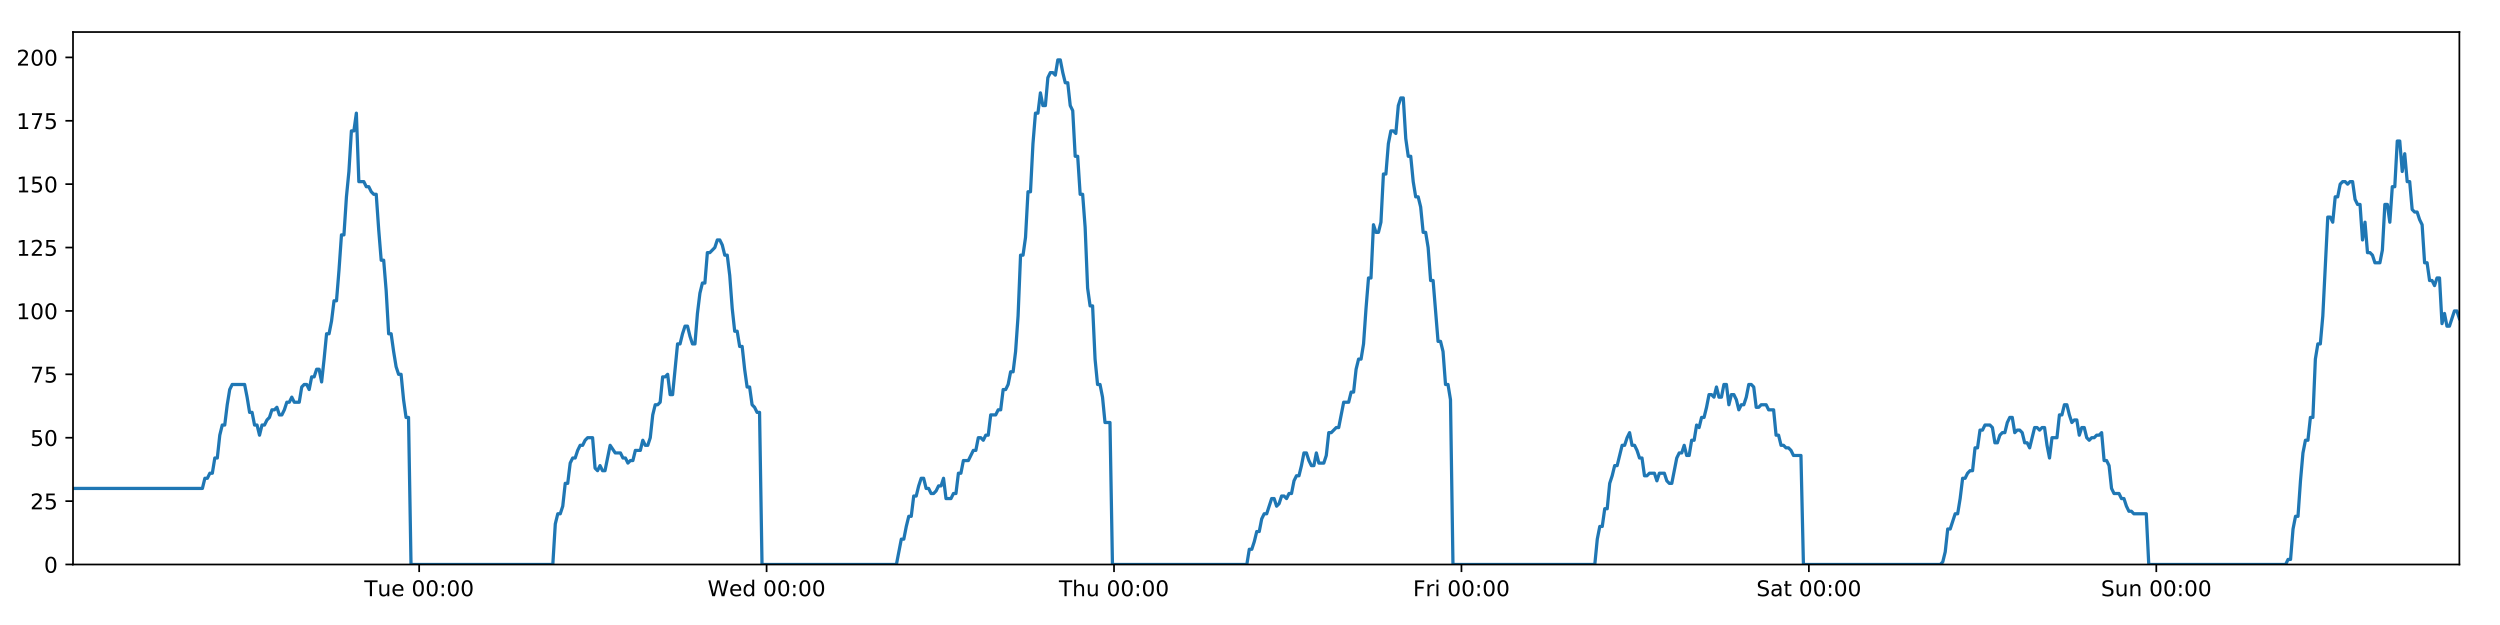
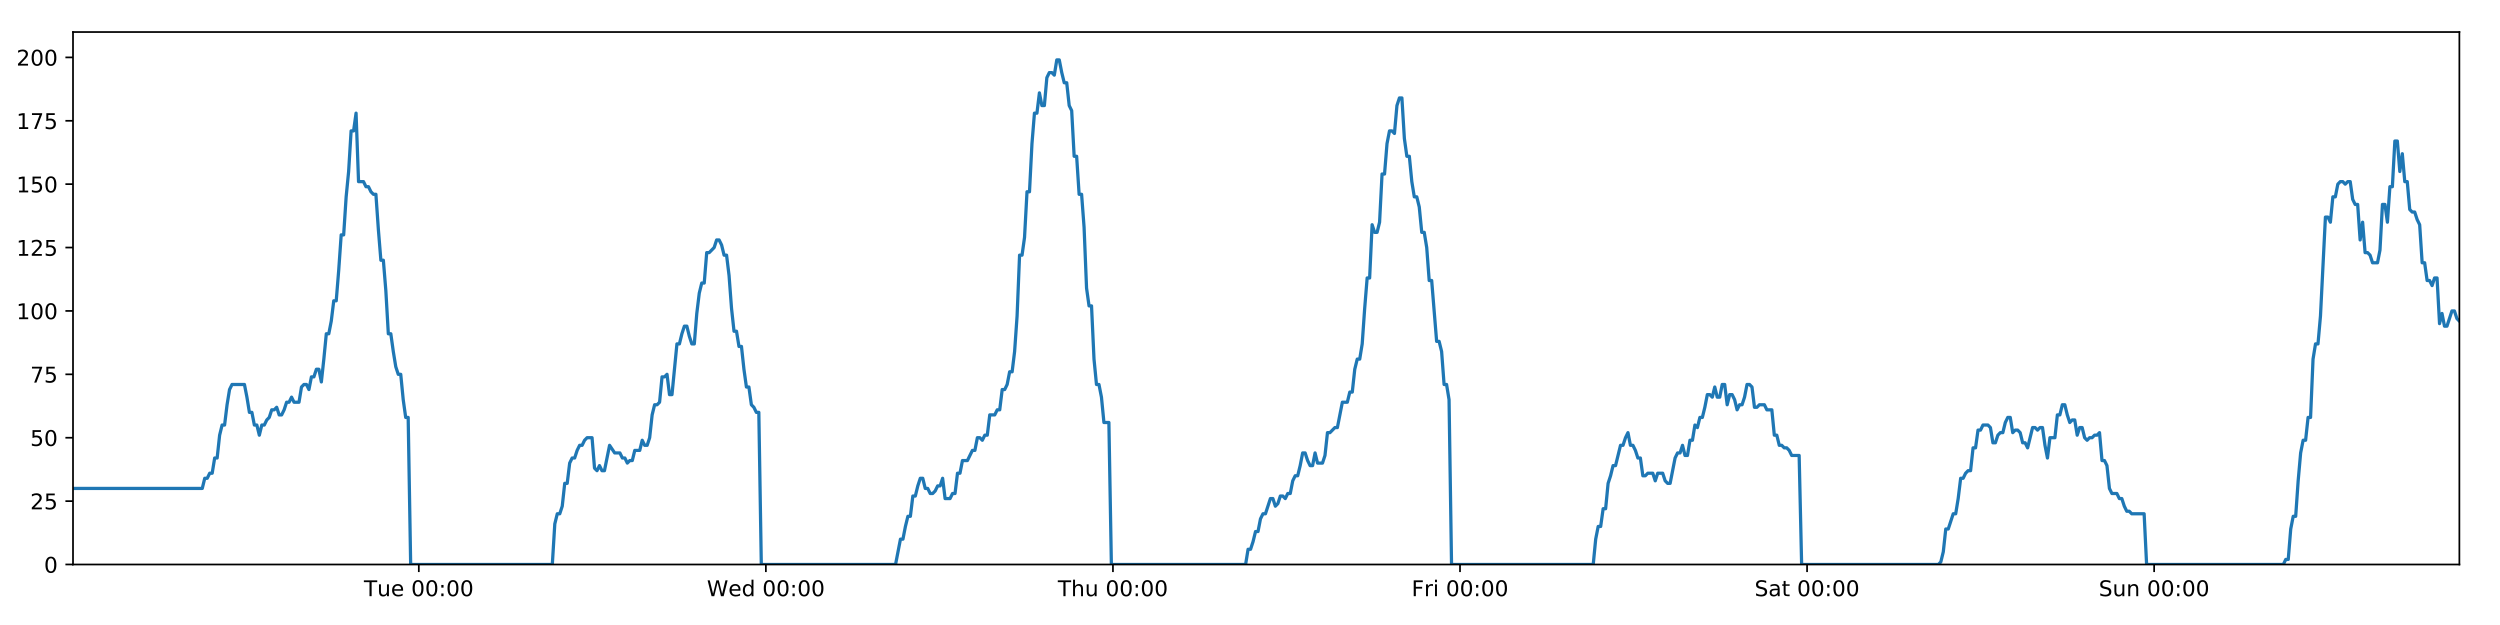
<svg xmlns="http://www.w3.org/2000/svg" xmlns:xlink="http://www.w3.org/1999/xlink" height="288pt" version="1.1" viewBox="0 0 1152 288" width="1152pt">
  <defs>
    <style type="text/css">
*{stroke-linecap:butt;stroke-linejoin:round;}
  </style>
  </defs>
  <g id="figure_1">
    <g id="patch_1">
      <path d="M 0 288  L 1152 288  L 1152 0  L 0 0  z " style="fill:#ffffff;" />
    </g>
    <g id="axes_1">
      <g id="patch_2">
        <path d="M 33.64 260.12  L 1133.28 260.12  L 1133.28 14.76  L 33.64 14.76  z " style="fill:#ffffff;" />
      </g>
      <g id="matplotlib.axis_1">
        <g id="xtick_1">
          <g id="line2d_1">
            <defs>
-               <path d="M 0 0  L 0 3.5  " id="m389bfdede0" style="stroke:#000000;stroke-width:0.8;" />
-             </defs>
-             <g>
-               <use style="stroke:#000000;stroke-width:0.8;" x="193.153" xlink:href="#m389bfdede0" y="260.12" />
+               <path d="M 0 0  L 0 3.5  " id="md4c2a1ff74" style="stroke:#000000;stroke-width:0.8;" />
+             </defs>
+             <g>
+               <use style="stroke:#000000;stroke-width:0.8;" x="192.988" xlink:href="#md4c2a1ff74" y="260.12" />
            </g>
          </g>
          <g id="text_1">
            <defs>
              <path d="M -0.297 72.906  L 61.375 72.906  L 61.375 64.594  L 35.5 64.594  L 35.5 0  L 25.594 0  L 25.594 64.594  L -0.297 64.594  z " id="DejaVuSans-84" />
              <path d="M 8.5 21.578  L 8.5 54.688  L 17.484 54.688  L 17.484 21.922  Q 17.484 14.156 20.5 10.266  Q 23.531 6.391 29.594 6.391  Q 36.859 6.391 41.078 11.031  Q 45.312 15.672 45.312 23.688  L 45.312 54.688  L 54.297 54.688  L 54.297 0  L 45.312 0  L 45.312 8.406  Q 42.047 3.422 37.719 1  Q 33.406 -1.422 27.688 -1.422  Q 18.266 -1.422 13.375 4.438  Q 8.5 10.297 8.5 21.578  z M 31.109 56  z " id="DejaVuSans-117" />
              <path d="M 56.203 29.594  L 56.203 25.203  L 14.891 25.203  Q 15.484 15.922 20.484 11.062  Q 25.484 6.203 34.422 6.203  Q 39.594 6.203 44.453 7.469  Q 49.312 8.734 54.109 11.281  L 54.109 2.781  Q 49.266 0.734 44.188 -0.344  Q 39.109 -1.422 33.891 -1.422  Q 20.797 -1.422 13.156 6.188  Q 5.516 13.812 5.516 26.812  Q 5.516 40.234 12.766 48.109  Q 20.016 56 32.328 56  Q 43.359 56 49.781 48.891  Q 56.203 41.797 56.203 29.594  z M 47.219 32.234  Q 47.125 39.594 43.094 43.984  Q 39.062 48.391 32.422 48.391  Q 24.906 48.391 20.391 44.141  Q 15.875 39.891 15.188 32.172  z " id="DejaVuSans-101" />
              <path id="DejaVuSans-32" />
              <path d="M 31.781 66.406  Q 24.172 66.406 20.328 58.906  Q 16.5 51.422 16.5 36.375  Q 16.5 21.391 20.328 13.891  Q 24.172 6.391 31.781 6.391  Q 39.453 6.391 43.281 13.891  Q 47.125 21.391 47.125 36.375  Q 47.125 51.422 43.281 58.906  Q 39.453 66.406 31.781 66.406  z M 31.781 74.219  Q 44.047 74.219 50.516 64.516  Q 56.984 54.828 56.984 36.375  Q 56.984 17.969 50.516 8.266  Q 44.047 -1.422 31.781 -1.422  Q 19.531 -1.422 13.062 8.266  Q 6.594 17.969 6.594 36.375  Q 6.594 54.828 13.062 64.516  Q 19.531 74.219 31.781 74.219  z " id="DejaVuSans-48" />
              <path d="M 11.719 12.406  L 22.016 12.406  L 22.016 0  L 11.719 0  z M 11.719 51.703  L 22.016 51.703  L 22.016 39.312  L 11.719 39.312  z " id="DejaVuSans-58" />
            </defs>
-             <g transform="translate(167.8675 274.7184)scale(0.1 -0.1)">
+             <g transform="translate(167.7017 274.7184)scale(0.1 -0.1)">
              <use xlink:href="#DejaVuSans-84" />
              <use x="60.85" xlink:href="#DejaVuSans-117" />
              <use x="124.229" xlink:href="#DejaVuSans-101" />
              <use x="185.752" xlink:href="#DejaVuSans-32" />
              <use x="217.539" xlink:href="#DejaVuSans-48" />
              <use x="281.162" xlink:href="#DejaVuSans-48" />
              <use x="344.785" xlink:href="#DejaVuSans-58" />
              <use x="378.477" xlink:href="#DejaVuSans-48" />
              <use x="442.1" xlink:href="#DejaVuSans-48" />
            </g>
          </g>
        </g>
        <g id="xtick_2">
          <g id="line2d_2">
            <g>
-               <use style="stroke:#000000;stroke-width:0.8;" x="353.247" xlink:href="#m389bfdede0" y="260.12" />
+               <use style="stroke:#000000;stroke-width:0.8;" x="352.915" xlink:href="#md4c2a1ff74" y="260.12" />
            </g>
          </g>
          <g id="text_2">
            <defs>
              <path d="M 3.328 72.906  L 13.281 72.906  L 28.609 11.281  L 43.891 72.906  L 54.984 72.906  L 70.312 11.281  L 85.594 72.906  L 95.609 72.906  L 77.297 0  L 64.891 0  L 49.516 63.281  L 33.984 0  L 21.578 0  z " id="DejaVuSans-87" />
              <path d="M 45.406 46.391  L 45.406 75.984  L 54.391 75.984  L 54.391 0  L 45.406 0  L 45.406 8.203  Q 42.578 3.328 38.25 0.953  Q 33.938 -1.422 27.875 -1.422  Q 17.969 -1.422 11.734 6.484  Q 5.516 14.406 5.516 27.297  Q 5.516 40.188 11.734 48.094  Q 17.969 56 27.875 56  Q 33.938 56 38.25 53.625  Q 42.578 51.266 45.406 46.391  z M 14.797 27.297  Q 14.797 17.391 18.875 11.75  Q 22.953 6.109 30.078 6.109  Q 37.203 6.109 41.297 11.75  Q 45.406 17.391 45.406 27.297  Q 45.406 37.203 41.297 42.844  Q 37.203 48.484 30.078 48.484  Q 22.953 48.484 18.875 42.844  Q 14.797 37.203 14.797 27.297  z " id="DejaVuSans-100" />
            </defs>
-             <g transform="translate(326.0584 274.7184)scale(0.1 -0.1)">
+             <g transform="translate(325.7262 274.7184)scale(0.1 -0.1)">
              <use xlink:href="#DejaVuSans-87" />
              <use x="98.799" xlink:href="#DejaVuSans-101" />
              <use x="160.322" xlink:href="#DejaVuSans-100" />
              <use x="223.799" xlink:href="#DejaVuSans-32" />
              <use x="255.586" xlink:href="#DejaVuSans-48" />
              <use x="319.209" xlink:href="#DejaVuSans-48" />
              <use x="382.832" xlink:href="#DejaVuSans-58" />
              <use x="416.523" xlink:href="#DejaVuSans-48" />
              <use x="480.146" xlink:href="#DejaVuSans-48" />
            </g>
          </g>
        </g>
        <g id="xtick_3">
          <g id="line2d_3">
            <g>
-               <use style="stroke:#000000;stroke-width:0.8;" x="513.341" xlink:href="#m389bfdede0" y="260.12" />
+               <use style="stroke:#000000;stroke-width:0.8;" x="512.843" xlink:href="#md4c2a1ff74" y="260.12" />
            </g>
          </g>
          <g id="text_3">
            <defs>
              <path d="M 54.891 33.016  L 54.891 0  L 45.906 0  L 45.906 32.719  Q 45.906 40.484 42.875 44.328  Q 39.844 48.188 33.797 48.188  Q 26.516 48.188 22.312 43.547  Q 18.109 38.922 18.109 30.906  L 18.109 0  L 9.078 0  L 9.078 75.984  L 18.109 75.984  L 18.109 46.188  Q 21.344 51.125 25.703 53.562  Q 30.078 56 35.797 56  Q 45.219 56 50.047 50.172  Q 54.891 44.344 54.891 33.016  z " id="DejaVuSans-104" />
            </defs>
-             <g transform="translate(487.9516 274.7184)scale(0.1 -0.1)">
+             <g transform="translate(487.4531 274.7184)scale(0.1 -0.1)">
              <use xlink:href="#DejaVuSans-84" />
              <use x="61.084" xlink:href="#DejaVuSans-104" />
              <use x="124.463" xlink:href="#DejaVuSans-117" />
              <use x="187.842" xlink:href="#DejaVuSans-32" />
              <use x="219.629" xlink:href="#DejaVuSans-48" />
              <use x="283.252" xlink:href="#DejaVuSans-48" />
              <use x="346.875" xlink:href="#DejaVuSans-58" />
              <use x="380.566" xlink:href="#DejaVuSans-48" />
              <use x="444.189" xlink:href="#DejaVuSans-48" />
            </g>
          </g>
        </g>
        <g id="xtick_4">
          <g id="line2d_4">
            <g>
-               <use style="stroke:#000000;stroke-width:0.8;" x="673.435" xlink:href="#m389bfdede0" y="260.12" />
+               <use style="stroke:#000000;stroke-width:0.8;" x="672.771" xlink:href="#md4c2a1ff74" y="260.12" />
            </g>
          </g>
          <g id="text_4">
            <defs>
              <path d="M 9.812 72.906  L 51.703 72.906  L 51.703 64.594  L 19.672 64.594  L 19.672 43.109  L 48.578 43.109  L 48.578 34.812  L 19.672 34.812  L 19.672 0  L 9.812 0  z " id="DejaVuSans-70" />
              <path d="M 41.109 46.297  Q 39.594 47.172 37.812 47.578  Q 36.031 48 33.891 48  Q 26.266 48 22.188 43.047  Q 18.109 38.094 18.109 28.812  L 18.109 0  L 9.078 0  L 9.078 54.688  L 18.109 54.688  L 18.109 46.188  Q 20.953 51.172 25.484 53.578  Q 30.031 56 36.531 56  Q 37.453 56 38.578 55.875  Q 39.703 55.766 41.062 55.516  z " id="DejaVuSans-114" />
              <path d="M 9.422 54.688  L 18.406 54.688  L 18.406 0  L 9.422 0  z M 9.422 75.984  L 18.406 75.984  L 18.406 64.594  L 9.422 64.594  z " id="DejaVuSans-105" />
            </defs>
-             <g transform="translate(651.1221 274.7184)scale(0.1 -0.1)">
+             <g transform="translate(650.4572 274.7184)scale(0.1 -0.1)">
              <use xlink:href="#DejaVuSans-70" />
              <use x="57.41" xlink:href="#DejaVuSans-114" />
              <use x="98.523" xlink:href="#DejaVuSans-105" />
              <use x="126.307" xlink:href="#DejaVuSans-32" />
              <use x="158.094" xlink:href="#DejaVuSans-48" />
              <use x="221.717" xlink:href="#DejaVuSans-48" />
              <use x="285.34" xlink:href="#DejaVuSans-58" />
              <use x="319.031" xlink:href="#DejaVuSans-48" />
              <use x="382.654" xlink:href="#DejaVuSans-48" />
            </g>
          </g>
        </g>
        <g id="xtick_5">
          <g id="line2d_5">
            <g>
-               <use style="stroke:#000000;stroke-width:0.8;" x="833.529" xlink:href="#m389bfdede0" y="260.12" />
+               <use style="stroke:#000000;stroke-width:0.8;" x="832.698" xlink:href="#md4c2a1ff74" y="260.12" />
            </g>
          </g>
          <g id="text_5">
            <defs>
              <path d="M 53.516 70.516  L 53.516 60.891  Q 47.906 63.578 42.922 64.891  Q 37.938 66.219 33.297 66.219  Q 25.25 66.219 20.875 63.094  Q 16.5 59.969 16.5 54.203  Q 16.5 49.359 19.406 46.891  Q 22.312 44.438 30.422 42.922  L 36.375 41.703  Q 47.406 39.594 52.656 34.297  Q 57.906 29 57.906 20.125  Q 57.906 9.516 50.797 4.047  Q 43.703 -1.422 29.984 -1.422  Q 24.812 -1.422 18.969 -0.25  Q 13.141 0.922 6.891 3.219  L 6.891 13.375  Q 12.891 10.016 18.656 8.297  Q 24.422 6.594 29.984 6.594  Q 38.422 6.594 43.016 9.906  Q 47.609 13.234 47.609 19.391  Q 47.609 24.75 44.312 27.781  Q 41.016 30.812 33.5 32.328  L 27.484 33.5  Q 16.453 35.688 11.516 40.375  Q 6.594 45.062 6.594 53.422  Q 6.594 63.094 13.406 68.656  Q 20.219 74.219 32.172 74.219  Q 37.312 74.219 42.625 73.281  Q 47.953 72.359 53.516 70.516  z " id="DejaVuSans-83" />
              <path d="M 34.281 27.484  Q 23.391 27.484 19.188 25  Q 14.984 22.516 14.984 16.5  Q 14.984 11.719 18.141 8.906  Q 21.297 6.109 26.703 6.109  Q 34.188 6.109 38.703 11.406  Q 43.219 16.703 43.219 25.484  L 43.219 27.484  z M 52.203 31.203  L 52.203 0  L 43.219 0  L 43.219 8.297  Q 40.141 3.328 35.547 0.953  Q 30.953 -1.422 24.312 -1.422  Q 15.922 -1.422 10.953 3.297  Q 6 8.016 6 15.922  Q 6 25.141 12.172 29.828  Q 18.359 34.516 30.609 34.516  L 43.219 34.516  L 43.219 35.406  Q 43.219 41.609 39.141 45  Q 35.062 48.391 27.688 48.391  Q 23 48.391 18.547 47.266  Q 14.109 46.141 10.016 43.891  L 10.016 52.203  Q 14.938 54.109 19.578 55.047  Q 24.219 56 28.609 56  Q 40.484 56 46.344 49.844  Q 52.203 43.703 52.203 31.203  z " id="DejaVuSans-97" />
              <path d="M 18.312 70.219  L 18.312 54.688  L 36.812 54.688  L 36.812 47.703  L 18.312 47.703  L 18.312 18.016  Q 18.312 11.328 20.141 9.422  Q 21.969 7.516 27.594 7.516  L 36.812 7.516  L 36.812 0  L 27.594 0  Q 17.188 0 13.234 3.875  Q 9.281 7.766 9.281 18.016  L 9.281 47.703  L 2.688 47.703  L 2.688 54.688  L 9.281 54.688  L 9.281 70.219  z " id="DejaVuSans-116" />
            </defs>
-             <g transform="translate(809.3326 274.7184)scale(0.1 -0.1)">
+             <g transform="translate(808.5013 274.7184)scale(0.1 -0.1)">
              <use xlink:href="#DejaVuSans-83" />
              <use x="63.477" xlink:href="#DejaVuSans-97" />
              <use x="124.756" xlink:href="#DejaVuSans-116" />
              <use x="163.965" xlink:href="#DejaVuSans-32" />
              <use x="195.752" xlink:href="#DejaVuSans-48" />
              <use x="259.375" xlink:href="#DejaVuSans-48" />
              <use x="322.998" xlink:href="#DejaVuSans-58" />
              <use x="356.689" xlink:href="#DejaVuSans-48" />
              <use x="420.312" xlink:href="#DejaVuSans-48" />
            </g>
          </g>
        </g>
        <g id="xtick_6">
          <g id="line2d_6">
            <g>
-               <use style="stroke:#000000;stroke-width:0.8;" x="993.623" xlink:href="#m389bfdede0" y="260.12" />
+               <use style="stroke:#000000;stroke-width:0.8;" x="992.626" xlink:href="#md4c2a1ff74" y="260.12" />
            </g>
          </g>
          <g id="text_6">
            <defs>
              <path d="M 54.891 33.016  L 54.891 0  L 45.906 0  L 45.906 32.719  Q 45.906 40.484 42.875 44.328  Q 39.844 48.188 33.797 48.188  Q 26.516 48.188 22.312 43.547  Q 18.109 38.922 18.109 30.906  L 18.109 0  L 9.078 0  L 9.078 54.688  L 18.109 54.688  L 18.109 46.188  Q 21.344 51.125 25.703 53.562  Q 30.078 56 35.797 56  Q 45.219 56 50.047 50.172  Q 54.891 44.344 54.891 33.016  z " id="DejaVuSans-110" />
            </defs>
-             <g transform="translate(968.1133 274.7184)scale(0.1 -0.1)">
+             <g transform="translate(967.1156 274.7184)scale(0.1 -0.1)">
              <use xlink:href="#DejaVuSans-83" />
              <use x="63.477" xlink:href="#DejaVuSans-117" />
              <use x="126.855" xlink:href="#DejaVuSans-110" />
              <use x="190.234" xlink:href="#DejaVuSans-32" />
              <use x="222.021" xlink:href="#DejaVuSans-48" />
              <use x="285.645" xlink:href="#DejaVuSans-48" />
              <use x="349.268" xlink:href="#DejaVuSans-58" />
              <use x="382.959" xlink:href="#DejaVuSans-48" />
              <use x="446.582" xlink:href="#DejaVuSans-48" />
            </g>
          </g>
        </g>
      </g>
      <g id="matplotlib.axis_2">
        <g id="ytick_1">
          <g id="line2d_7">
            <defs>
-               <path d="M 0 0  L -3.5 0  " id="m2352fee00f" style="stroke:#000000;stroke-width:0.8;" />
-             </defs>
-             <g>
-               <use style="stroke:#000000;stroke-width:0.8;" x="33.64" xlink:href="#m2352fee00f" y="260.12" />
+               <path d="M 0 0  L -3.5 0  " id="m970926bb4a" style="stroke:#000000;stroke-width:0.8;" />
+             </defs>
+             <g>
+               <use style="stroke:#000000;stroke-width:0.8;" x="33.64" xlink:href="#m970926bb4a" y="260.12" />
            </g>
          </g>
          <g id="text_7">
            <g transform="translate(20.2775 263.9192)scale(0.1 -0.1)">
              <use xlink:href="#DejaVuSans-48" />
            </g>
          </g>
        </g>
        <g id="ytick_2">
          <g id="line2d_8">
            <g>
-               <use style="stroke:#000000;stroke-width:0.8;" x="33.64" xlink:href="#m2352fee00f" y="230.91" />
+               <use style="stroke:#000000;stroke-width:0.8;" x="33.64" xlink:href="#m970926bb4a" y="230.91" />
            </g>
          </g>
          <g id="text_8">
            <defs>
              <path d="M 19.188 8.297  L 53.609 8.297  L 53.609 0  L 7.328 0  L 7.328 8.297  Q 12.938 14.109 22.625 23.891  Q 32.328 33.688 34.812 36.531  Q 39.547 41.844 41.422 45.531  Q 43.312 49.219 43.312 52.781  Q 43.312 58.594 39.234 62.25  Q 35.156 65.922 28.609 65.922  Q 23.969 65.922 18.812 64.312  Q 13.672 62.703 7.812 59.422  L 7.812 69.391  Q 13.766 71.781 18.938 73  Q 24.125 74.219 28.422 74.219  Q 39.75 74.219 46.484 68.547  Q 53.219 62.891 53.219 53.422  Q 53.219 48.922 51.531 44.891  Q 49.859 40.875 45.406 35.406  Q 44.188 33.984 37.641 27.219  Q 31.109 20.453 19.188 8.297  z " id="DejaVuSans-50" />
              <path d="M 10.797 72.906  L 49.516 72.906  L 49.516 64.594  L 19.828 64.594  L 19.828 46.734  Q 21.969 47.469 24.109 47.828  Q 26.266 48.188 28.422 48.188  Q 40.625 48.188 47.75 41.5  Q 54.891 34.812 54.891 23.391  Q 54.891 11.625 47.562 5.094  Q 40.234 -1.422 26.906 -1.422  Q 22.312 -1.422 17.547 -0.641  Q 12.797 0.141 7.719 1.703  L 7.719 11.625  Q 12.109 9.234 16.797 8.062  Q 21.484 6.891 26.703 6.891  Q 35.156 6.891 40.078 11.328  Q 45.016 15.766 45.016 23.391  Q 45.016 31 40.078 35.438  Q 35.156 39.891 26.703 39.891  Q 22.75 39.891 18.812 39.016  Q 14.891 38.141 10.797 36.281  z " id="DejaVuSans-53" />
            </defs>
            <g transform="translate(13.915 234.7097)scale(0.1 -0.1)">
              <use xlink:href="#DejaVuSans-50" />
              <use x="63.623" xlink:href="#DejaVuSans-53" />
            </g>
          </g>
        </g>
        <g id="ytick_3">
          <g id="line2d_9">
            <g>
-               <use style="stroke:#000000;stroke-width:0.8;" x="33.64" xlink:href="#m2352fee00f" y="201.701" />
+               <use style="stroke:#000000;stroke-width:0.8;" x="33.64" xlink:href="#m970926bb4a" y="201.701" />
            </g>
          </g>
          <g id="text_9">
            <g transform="translate(13.915 205.5002)scale(0.1 -0.1)">
              <use xlink:href="#DejaVuSans-53" />
              <use x="63.623" xlink:href="#DejaVuSans-48" />
            </g>
          </g>
        </g>
        <g id="ytick_4">
          <g id="line2d_10">
            <g>
-               <use style="stroke:#000000;stroke-width:0.8;" x="33.64" xlink:href="#m2352fee00f" y="172.491" />
+               <use style="stroke:#000000;stroke-width:0.8;" x="33.64" xlink:href="#m970926bb4a" y="172.491" />
            </g>
          </g>
          <g id="text_10">
            <defs>
              <path d="M 8.203 72.906  L 55.078 72.906  L 55.078 68.703  L 28.609 0  L 18.312 0  L 43.219 64.594  L 8.203 64.594  z " id="DejaVuSans-55" />
            </defs>
            <g transform="translate(13.915 176.2906)scale(0.1 -0.1)">
              <use xlink:href="#DejaVuSans-55" />
              <use x="63.623" xlink:href="#DejaVuSans-53" />
            </g>
          </g>
        </g>
        <g id="ytick_5">
          <g id="line2d_11">
            <g>
-               <use style="stroke:#000000;stroke-width:0.8;" x="33.64" xlink:href="#m2352fee00f" y="143.282" />
+               <use style="stroke:#000000;stroke-width:0.8;" x="33.64" xlink:href="#m970926bb4a" y="143.282" />
            </g>
          </g>
          <g id="text_11">
            <defs>
              <path d="M 12.406 8.297  L 28.516 8.297  L 28.516 63.922  L 10.984 60.406  L 10.984 69.391  L 28.422 72.906  L 38.281 72.906  L 38.281 8.297  L 54.391 8.297  L 54.391 0  L 12.406 0  z " id="DejaVuSans-49" />
            </defs>
            <g transform="translate(7.5525 147.0811)scale(0.1 -0.1)">
              <use xlink:href="#DejaVuSans-49" />
              <use x="63.623" xlink:href="#DejaVuSans-48" />
              <use x="127.246" xlink:href="#DejaVuSans-48" />
            </g>
          </g>
        </g>
        <g id="ytick_6">
          <g id="line2d_12">
            <g>
-               <use style="stroke:#000000;stroke-width:0.8;" x="33.64" xlink:href="#m2352fee00f" y="114.072" />
+               <use style="stroke:#000000;stroke-width:0.8;" x="33.64" xlink:href="#m970926bb4a" y="114.072" />
            </g>
          </g>
          <g id="text_12">
            <g transform="translate(7.5525 117.8716)scale(0.1 -0.1)">
              <use xlink:href="#DejaVuSans-49" />
              <use x="63.623" xlink:href="#DejaVuSans-50" />
              <use x="127.246" xlink:href="#DejaVuSans-53" />
            </g>
          </g>
        </g>
        <g id="ytick_7">
          <g id="line2d_13">
            <g>
-               <use style="stroke:#000000;stroke-width:0.8;" x="33.64" xlink:href="#m2352fee00f" y="84.863" />
+               <use style="stroke:#000000;stroke-width:0.8;" x="33.64" xlink:href="#m970926bb4a" y="84.863" />
            </g>
          </g>
          <g id="text_13">
            <g transform="translate(7.5525 88.66208)scale(0.1 -0.1)">
              <use xlink:href="#DejaVuSans-49" />
              <use x="63.623" xlink:href="#DejaVuSans-53" />
              <use x="127.246" xlink:href="#DejaVuSans-48" />
            </g>
          </g>
        </g>
        <g id="ytick_8">
          <g id="line2d_14">
            <g>
-               <use style="stroke:#000000;stroke-width:0.8;" x="33.64" xlink:href="#m2352fee00f" y="55.653" />
+               <use style="stroke:#000000;stroke-width:0.8;" x="33.64" xlink:href="#m970926bb4a" y="55.653" />
            </g>
          </g>
          <g id="text_14">
            <g transform="translate(7.5525 59.45255)scale(0.1 -0.1)">
              <use xlink:href="#DejaVuSans-49" />
              <use x="63.623" xlink:href="#DejaVuSans-55" />
              <use x="127.246" xlink:href="#DejaVuSans-53" />
            </g>
          </g>
        </g>
        <g id="ytick_9">
          <g id="line2d_15">
            <g>
-               <use style="stroke:#000000;stroke-width:0.8;" x="33.64" xlink:href="#m2352fee00f" y="26.444" />
+               <use style="stroke:#000000;stroke-width:0.8;" x="33.64" xlink:href="#m970926bb4a" y="26.444" />
            </g>
          </g>
          <g id="text_15">
            <g transform="translate(7.5525 30.24303)scale(0.1 -0.1)">
              <use xlink:href="#DejaVuSans-50" />
              <use x="63.623" xlink:href="#DejaVuSans-48" />
              <use x="127.246" xlink:href="#DejaVuSans-48" />
            </g>
          </g>
        </g>
      </g>
      <g id="line2d_16">
-         <path clip-path="url(#p283adeb8f9)" d="M 33.64 225.069  L 93.261 225.069  L 94.408 220.395  L 95.554 220.395  L 96.699 218.058  L 97.842 218.058  L 98.985 211.048  L 100.13 211.048  L 101.273 200.533  L 102.416 195.859  L 103.56 195.859  L 104.704 186.512  L 105.847 179.502  L 106.993 177.165  L 112.722 177.165  L 113.865 183.007  L 115.011 190.017  L 116.154 190.017  L 117.297 195.859  L 118.443 195.859  L 119.586 200.533  L 120.731 195.859  L 121.876 195.859  L 123.019 193.522  L 124.162 192.354  L 125.305 188.849  L 126.448 188.849  L 127.592 187.68  L 128.737 191.186  L 129.88 191.186  L 131.026 188.849  L 132.169 185.344  L 133.312 185.344  L 134.458 183.007  L 135.601 185.344  L 137.887 185.344  L 139.032 178.333  L 140.176 177.165  L 141.322 177.165  L 142.467 179.502  L 143.613 173.66  L 144.76 173.66  L 145.906 170.155  L 147.054 170.155  L 148.2 175.997  L 149.343 165.481  L 150.486 153.797  L 151.629 153.797  L 152.772 147.955  L 153.916 138.608  L 155.059 138.608  L 156.203 124.588  L 157.347 108.23  L 158.49 108.23  L 159.636 90.705  L 160.78 79.021  L 161.923 60.327  L 163.067 60.327  L 164.21 52.148  L 165.353 83.694  L 167.641 83.694  L 168.786 86.031  L 169.93 86.031  L 171.076 88.368  L 172.22 89.536  L 173.363 89.536  L 174.508 105.894  L 175.656 119.914  L 176.799 119.914  L 177.945 133.935  L 179.09 153.797  L 180.236 153.797  L 181.38 161.976  L 182.525 168.986  L 183.669 172.491  L 184.815 172.491  L 185.961 184.175  L 187.104 192.354  L 188.248 192.354  L 189.395 260.12  L 254.735 260.12  L 255.88 241.426  L 257.025 236.752  L 258.171 236.752  L 259.315 233.247  L 260.458 222.732  L 261.603 222.732  L 262.748 213.385  L 263.894 211.048  L 265.04 211.048  L 266.188 207.543  L 267.335 205.206  L 268.481 205.206  L 269.624 202.869  L 270.772 201.701  L 273.063 201.701  L 274.206 215.722  L 275.351 216.89  L 276.497 214.553  L 277.64 216.89  L 278.784 216.89  L 281.147 205.206  L 283.508 208.711  L 285.909 208.711  L 287.052 211.048  L 288.196 211.048  L 289.339 213.385  L 290.482 212.216  L 291.628 212.216  L 292.773 207.543  L 295.061 207.543  L 296.204 202.869  L 297.35 205.206  L 298.493 205.206  L 299.637 201.701  L 300.781 191.186  L 301.924 186.512  L 303.067 186.512  L 304.211 185.344  L 305.354 173.66  L 306.5 173.66  L 307.645 172.491  L 308.79 181.838  L 309.933 181.838  L 312.221 158.471  L 313.365 158.471  L 314.51 153.797  L 315.654 150.292  L 316.798 150.292  L 317.943 154.966  L 319.087 158.471  L 320.231 158.471  L 321.377 144.45  L 322.523 135.103  L 323.667 130.43  L 324.81 130.43  L 325.954 116.409  L 327.098 116.409  L 329.389 114.072  L 330.535 110.567  L 331.681 110.567  L 332.825 112.904  L 333.97 117.578  L 335.114 117.578  L 336.26 126.925  L 337.403 142.114  L 338.548 152.629  L 339.693 152.629  L 340.836 159.639  L 341.984 159.639  L 343.127 170.155  L 344.272 178.333  L 345.417 178.333  L 346.561 186.512  L 347.707 187.68  L 348.852 190.017  L 349.995 190.017  L 351.138 260.12  L 413.06 260.12  L 415.327 248.436  L 416.47 248.436  L 417.614 242.594  L 418.757 237.921  L 419.9 237.921  L 421.044 228.574  L 422.188 228.574  L 423.331 223.9  L 424.474 220.395  L 425.618 220.395  L 426.761 225.069  L 427.906 225.069  L 429.05 227.405  L 430.196 227.405  L 431.342 226.237  L 432.487 223.9  L 433.631 223.9  L 434.774 220.395  L 435.918 229.742  L 438.206 229.742  L 439.351 227.405  L 440.496 227.405  L 441.639 218.058  L 442.784 218.058  L 443.929 212.216  L 446.217 212.216  L 448.506 207.543  L 449.656 207.543  L 450.803 201.701  L 451.95 201.701  L 453.093 202.869  L 454.237 200.533  L 455.379 200.533  L 456.522 191.186  L 458.809 191.186  L 459.971 188.849  L 461.115 188.849  L 462.258 179.502  L 463.405 179.502  L 464.55 177.165  L 465.694 171.323  L 466.84 171.323  L 467.982 161.976  L 469.127 145.619  L 470.27 117.578  L 471.414 117.578  L 472.558 109.399  L 473.701 88.368  L 474.845 88.368  L 475.991 66.169  L 477.136 52.148  L 478.279 52.148  L 479.422 42.801  L 480.566 48.643  L 481.712 48.643  L 482.857 35.791  L 484 33.454  L 485.145 33.454  L 486.292 34.622  L 487.438 27.612  L 488.587 27.612  L 489.73 33.454  L 490.875 38.128  L 492.018 38.128  L 493.164 48.643  L 494.307 50.98  L 495.451 72.011  L 496.594 72.011  L 497.739 89.536  L 498.883 89.536  L 500.027 104.725  L 501.171 132.766  L 502.315 140.945  L 503.462 140.945  L 504.607 165.481  L 505.75 177.165  L 506.893 177.165  L 508.039 183.007  L 509.184 194.691  L 511.473 194.691  L 512.617 260.12  L 574.533 260.12  L 575.677 253.11  L 576.822 253.11  L 577.966 249.605  L 579.112 244.931  L 580.255 244.931  L 581.398 239.089  L 582.543 236.752  L 583.687 236.752  L 585.973 229.742  L 587.119 229.742  L 588.264 233.247  L 589.41 232.079  L 590.554 228.574  L 591.699 228.574  L 592.842 229.742  L 593.986 227.405  L 595.132 227.405  L 596.276 221.563  L 597.419 219.227  L 598.567 219.227  L 599.71 214.553  L 600.854 208.711  L 601.997 208.711  L 603.141 212.216  L 604.285 214.553  L 605.43 214.553  L 606.575 208.711  L 607.719 213.385  L 610.006 213.385  L 611.151 209.88  L 612.297 199.364  L 613.44 199.364  L 615.73 197.027  L 616.874 197.027  L 619.164 185.344  L 621.454 185.344  L 622.598 180.67  L 623.742 180.67  L 624.886 170.155  L 626.031 165.481  L 627.174 165.481  L 628.318 158.471  L 629.461 142.114  L 630.604 128.093  L 631.747 128.093  L 632.894 103.557  L 634.042 107.062  L 635.188 107.062  L 636.333 102.389  L 637.479 80.189  L 638.622 80.189  L 639.766 66.169  L 640.909 60.327  L 642.052 60.327  L 643.197 61.495  L 644.342 48.643  L 645.485 45.138  L 646.631 45.138  L 647.774 63.832  L 648.918 72.011  L 650.062 72.011  L 651.206 83.694  L 652.35 90.705  L 653.495 90.705  L 654.638 95.378  L 655.79 107.062  L 656.937 107.062  L 658.081 114.072  L 659.224 129.261  L 660.368 129.261  L 662.654 157.302  L 663.801 157.302  L 664.947 161.976  L 666.092 177.165  L 667.237 177.165  L 668.382 184.175  L 669.526 260.12  L 734.884 260.12  L 736.027 248.436  L 737.173 242.594  L 738.319 242.594  L 739.462 234.416  L 740.605 234.416  L 741.748 222.732  L 742.891 219.227  L 744.037 214.553  L 745.182 214.553  L 747.475 205.206  L 748.621 205.206  L 749.765 201.701  L 750.91 199.364  L 752.054 205.206  L 753.198 205.206  L 754.341 207.543  L 755.487 211.048  L 756.632 211.048  L 757.779 219.227  L 758.923 219.227  L 760.067 218.058  L 762.354 218.058  L 763.497 221.563  L 764.641 218.058  L 766.929 218.058  L 768.072 221.563  L 769.216 222.732  L 770.359 222.732  L 772.648 211.048  L 773.791 208.711  L 774.936 208.711  L 776.079 205.206  L 777.222 209.88  L 778.365 209.88  L 779.509 202.869  L 780.653 202.869  L 781.797 195.859  L 782.941 197.027  L 784.085 192.354  L 785.229 192.354  L 786.373 187.68  L 787.518 181.838  L 788.661 181.838  L 789.805 183.007  L 790.949 178.333  L 792.095 183.007  L 793.241 183.007  L 794.384 177.165  L 795.528 177.165  L 796.674 186.512  L 797.82 181.838  L 798.964 181.838  L 800.108 184.175  L 801.253 188.849  L 802.397 186.512  L 803.543 186.512  L 804.686 183.007  L 805.831 177.165  L 806.976 177.165  L 808.12 178.333  L 809.263 187.68  L 810.406 187.68  L 811.55 186.512  L 813.841 186.512  L 814.986 188.849  L 817.275 188.849  L 818.421 200.533  L 819.565 200.533  L 820.709 205.206  L 821.854 205.206  L 822.999 206.374  L 824.145 206.374  L 825.291 207.543  L 826.436 209.88  L 829.874 209.88  L 831.018 260.12  L 894.076 260.12  L 895.22 258.952  L 896.363 254.278  L 897.508 243.763  L 898.653 243.763  L 900.942 236.752  L 902.087 236.752  L 903.232 229.742  L 904.377 220.395  L 905.521 220.395  L 906.664 218.058  L 907.808 216.89  L 908.954 216.89  L 910.099 206.374  L 911.242 206.374  L 912.385 198.196  L 913.53 198.196  L 914.673 195.859  L 916.958 195.859  L 918.106 197.027  L 919.25 204.038  L 920.396 204.038  L 921.539 200.533  L 922.683 199.364  L 923.826 199.364  L 924.969 194.691  L 926.113 192.354  L 927.256 192.354  L 928.399 199.364  L 929.543 198.196  L 930.687 198.196  L 931.831 199.364  L 932.973 204.038  L 934.117 204.038  L 935.262 206.374  L 937.551 197.027  L 938.696 197.027  L 939.838 198.196  L 940.982 197.027  L 942.127 197.027  L 943.27 205.206  L 944.414 211.048  L 945.557 201.701  L 947.844 201.701  L 948.987 191.186  L 950.132 191.186  L 951.275 186.512  L 952.419 186.512  L 953.562 191.186  L 954.706 194.691  L 955.849 193.522  L 956.992 193.522  L 958.135 200.533  L 959.279 197.027  L 960.422 197.027  L 961.566 201.701  L 962.709 202.869  L 963.853 201.701  L 964.996 201.701  L 966.14 200.533  L 967.283 200.533  L 968.427 199.364  L 969.571 212.216  L 970.714 212.216  L 971.857 214.553  L 973 225.069  L 974.142 227.405  L 976.428 227.405  L 977.573 229.742  L 978.716 229.742  L 979.86 233.247  L 981.003 235.584  L 982.148 235.584  L 983.29 236.752  L 989.005 236.752  L 990.148 260.12  L 1053.217 260.12  L 1054.342 257.783  L 1055.485 257.783  L 1056.63 243.763  L 1057.774 237.921  L 1058.916 237.921  L 1060.059 221.563  L 1061.201 208.711  L 1062.344 202.869  L 1063.49 202.869  L 1064.635 192.354  L 1065.778 192.354  L 1066.92 165.481  L 1068.063 158.471  L 1069.205 158.471  L 1070.349 145.619  L 1072.635 100.052  L 1073.78 100.052  L 1074.925 102.389  L 1076.068 90.705  L 1077.21 90.705  L 1078.353 84.863  L 1079.496 83.694  L 1080.639 83.694  L 1081.781 84.863  L 1082.924 83.694  L 1084.069 83.694  L 1085.214 91.873  L 1086.359 94.21  L 1087.503 94.21  L 1088.648 110.567  L 1089.791 102.389  L 1090.936 116.409  L 1092.079 116.409  L 1093.224 117.578  L 1094.368 121.083  L 1096.655 121.083  L 1097.798 115.241  L 1098.944 94.21  L 1100.088 94.21  L 1101.231 102.389  L 1102.374 86.031  L 1103.517 86.031  L 1104.663 65  L 1105.805 65  L 1106.95 79.021  L 1108.095 70.842  L 1109.239 83.694  L 1110.382 83.694  L 1111.527 96.547  L 1112.673 97.715  L 1113.818 97.715  L 1114.963 101.22  L 1116.108 103.557  L 1117.254 121.083  L 1118.401 121.083  L 1119.544 129.261  L 1120.689 129.261  L 1121.834 131.598  L 1122.976 128.093  L 1124.123 128.093  L 1125.271 149.124  L 1126.414 144.45  L 1127.558 150.292  L 1128.704 150.292  L 1130.992 143.282  L 1132.135 143.282  L 1133.28 146.787  L 1133.28 146.787  " style="fill:none;stroke:#1f77b4;stroke-linecap:square;stroke-width:1.5;" />
+         <path clip-path="url(#p75fe1e472b)" d="M 33.64 225.069  L 93.199 225.069  L 94.345 220.395  L 95.489 220.395  L 96.633 218.058  L 97.775 218.058  L 98.917 211.048  L 100.061 211.048  L 101.203 200.533  L 102.345 195.859  L 103.488 195.859  L 104.63 186.512  L 105.772 179.502  L 106.917 177.165  L 112.639 177.165  L 113.782 183.007  L 114.927 190.017  L 116.069 190.017  L 117.21 195.859  L 118.354 195.859  L 119.497 200.533  L 120.64 195.859  L 121.784 195.859  L 122.926 193.522  L 124.068 192.354  L 125.21 188.849  L 126.352 188.849  L 127.495 187.68  L 128.638 191.186  L 129.78 191.186  L 130.925 188.849  L 132.067 185.344  L 133.209 185.344  L 134.353 183.007  L 135.495 185.344  L 137.779 185.344  L 138.923 178.333  L 140.066 177.165  L 141.21 177.165  L 142.354 179.502  L 143.499 173.66  L 144.645 173.66  L 145.789 170.155  L 146.936 170.155  L 148.081 175.997  L 149.223 165.481  L 150.365 153.797  L 151.506 153.797  L 152.648 147.955  L 153.791 138.608  L 154.933 138.608  L 156.075 124.588  L 157.219 108.23  L 158.36 108.23  L 159.505 90.705  L 160.648 79.021  L 161.79 60.327  L 162.932 60.327  L 164.074 52.148  L 165.216 83.694  L 167.502 83.694  L 168.646 86.031  L 169.788 86.031  L 170.933 88.368  L 172.076 89.536  L 173.218 89.536  L 174.362 105.894  L 175.508 119.914  L 176.651 119.914  L 177.795 133.935  L 178.939 153.797  L 180.084 153.797  L 181.227 161.976  L 182.371 168.986  L 183.513 172.491  L 184.657 172.491  L 185.802 184.175  L 186.945 192.354  L 188.087 192.354  L 189.233 260.12  L 254.505 260.12  L 255.649 241.426  L 256.793 236.752  L 257.937 236.752  L 259.08 233.247  L 260.223 222.732  L 261.366 222.732  L 262.51 213.385  L 263.654 211.048  L 264.799 211.048  L 265.946 207.543  L 267.092 205.206  L 268.237 205.206  L 269.378 202.869  L 270.525 201.701  L 272.815 201.701  L 273.956 215.722  L 275.1 216.89  L 276.244 214.553  L 277.386 216.89  L 278.529 216.89  L 280.89 205.206  L 283.248 208.711  L 285.647 208.711  L 286.788 211.048  L 287.932 211.048  L 289.074 213.385  L 290.216 212.216  L 291.36 212.216  L 292.504 207.543  L 294.789 207.543  L 295.931 202.869  L 297.076 205.206  L 298.218 205.206  L 299.361 201.701  L 300.503 191.186  L 301.646 186.512  L 302.787 186.512  L 303.93 185.344  L 305.072 173.66  L 306.217 173.66  L 307.36 172.491  L 308.504 181.838  L 309.646 181.838  L 311.932 158.471  L 313.074 158.471  L 314.219 153.797  L 315.361 150.292  L 316.504 150.292  L 317.648 154.966  L 318.791 158.471  L 319.933 158.471  L 321.078 144.45  L 322.222 135.103  L 323.365 130.43  L 324.508 130.43  L 325.651 116.409  L 326.793 116.409  L 329.082 114.072  L 330.226 110.567  L 331.371 110.567  L 332.514 112.904  L 333.658 117.578  L 334.801 117.578  L 335.945 126.925  L 337.088 142.114  L 338.232 152.629  L 339.375 152.629  L 340.517 159.639  L 341.663 159.639  L 342.805 170.155  L 343.949 178.333  L 345.093 178.333  L 346.236 186.512  L 347.38 187.68  L 348.524 190.017  L 349.666 190.017  L 350.808 260.12  L 412.665 260.12  L 414.931 248.436  L 416.072 248.436  L 417.215 242.594  L 418.357 237.921  L 419.499 237.921  L 420.641 228.574  L 421.784 228.574  L 422.926 223.9  L 424.068 220.395  L 425.21 220.395  L 426.352 225.069  L 427.496 225.069  L 428.639 227.405  L 429.783 227.405  L 430.928 226.237  L 432.073 223.9  L 433.215 223.9  L 434.357 220.395  L 435.499 229.742  L 437.785 229.742  L 438.93 227.405  L 440.073 227.405  L 441.215 218.058  L 442.359 218.058  L 443.502 212.216  L 445.788 212.216  L 448.075 207.543  L 449.224 207.543  L 450.369 201.701  L 451.515 201.701  L 452.657 202.869  L 453.799 200.533  L 454.941 200.533  L 456.083 191.186  L 458.367 191.186  L 459.528 188.849  L 460.671 188.849  L 461.812 179.502  L 462.958 179.502  L 464.102 177.165  L 465.245 171.323  L 466.389 171.323  L 467.531 161.976  L 468.674 145.619  L 469.816 117.578  L 470.959 117.578  L 472.102 109.399  L 473.244 88.368  L 474.386 88.368  L 475.532 66.169  L 476.675 52.148  L 477.817 52.148  L 478.959 42.801  L 480.101 48.643  L 481.246 48.643  L 482.39 35.791  L 483.532 33.454  L 484.676 33.454  L 485.822 34.622  L 486.966 27.612  L 488.114 27.612  L 489.256 33.454  L 490.4 38.128  L 491.542 38.128  L 492.687 48.643  L 493.828 50.98  L 494.971 72.011  L 496.112 72.011  L 497.257 89.536  L 498.399 89.536  L 499.542 104.725  L 500.685 132.766  L 501.828 140.945  L 502.973 140.945  L 504.117 165.481  L 505.259 177.165  L 506.401 177.165  L 507.546 183.007  L 508.689 194.691  L 510.977 194.691  L 512.12 260.12  L 573.971 260.12  L 575.114 253.11  L 576.258 253.11  L 577.4 249.605  L 578.545 244.931  L 579.686 244.931  L 580.829 239.089  L 581.973 236.752  L 583.115 236.752  L 585.399 229.742  L 586.544 229.742  L 587.687 233.247  L 588.832 232.079  L 589.975 228.574  L 591.119 228.574  L 592.261 229.742  L 593.403 227.405  L 594.549 227.405  L 595.691 221.563  L 596.833 219.227  L 597.98 219.227  L 599.122 214.553  L 600.264 208.711  L 601.407 208.711  L 602.549 212.216  L 603.692 214.553  L 604.836 214.553  L 605.98 208.711  L 607.122 213.385  L 609.407 213.385  L 610.55 209.88  L 611.695 199.364  L 612.837 199.364  L 615.125 197.027  L 616.268 197.027  L 618.555 185.344  L 620.844 185.344  L 621.986 180.67  L 623.129 180.67  L 624.272 170.155  L 625.415 165.481  L 626.557 165.481  L 627.7 158.471  L 628.842 142.114  L 629.984 128.093  L 631.126 128.093  L 632.271 103.557  L 633.418 107.062  L 634.563 107.062  L 635.707 102.389  L 636.851 80.189  L 637.993 80.189  L 639.136 66.169  L 640.278 60.327  L 641.419 60.327  L 642.564 61.495  L 643.707 48.643  L 644.849 45.138  L 645.994 45.138  L 647.136 63.832  L 648.278 72.011  L 649.421 72.011  L 650.564 83.694  L 651.707 90.705  L 652.851 90.705  L 653.993 95.378  L 655.143 107.062  L 656.289 107.062  L 657.432 114.072  L 658.573 129.261  L 659.717 129.261  L 662.001 157.302  L 663.146 157.302  L 664.291 161.976  L 665.435 177.165  L 666.579 177.165  L 667.722 184.175  L 668.866 260.12  L 734.155 260.12  L 735.297 248.436  L 736.442 242.594  L 737.587 242.594  L 738.729 234.416  L 739.87 234.416  L 741.013 222.732  L 742.154 219.227  L 743.298 214.553  L 744.443 214.553  L 746.733 205.206  L 747.878 205.206  L 749.021 201.701  L 750.165 199.364  L 751.307 205.206  L 752.45 205.206  L 753.592 207.543  L 754.737 211.048  L 755.881 211.048  L 757.027 219.227  L 758.169 219.227  L 759.312 218.058  L 761.597 218.058  L 762.739 221.563  L 763.881 218.058  L 766.166 218.058  L 767.309 221.563  L 768.452 222.732  L 769.594 222.732  L 771.88 211.048  L 773.022 208.711  L 774.166 208.711  L 775.307 205.206  L 776.449 209.88  L 777.591 209.88  L 778.733 202.869  L 779.877 202.869  L 781.02 195.859  L 782.162 197.027  L 783.305 192.354  L 784.448 192.354  L 785.591 187.68  L 786.734 181.838  L 787.876 181.838  L 789.019 183.007  L 790.162 178.333  L 791.307 183.007  L 792.451 183.007  L 793.594 177.165  L 794.736 177.165  L 795.881 186.512  L 797.026 181.838  L 798.169 181.838  L 799.312 184.175  L 800.455 188.849  L 801.598 186.512  L 802.743 186.512  L 803.884 183.007  L 805.029 177.165  L 806.173 177.165  L 807.315 178.333  L 808.457 187.68  L 809.598 187.68  L 810.741 186.512  L 813.03 186.512  L 814.174 188.849  L 816.461 188.849  L 817.606 200.533  L 818.748 200.533  L 819.891 205.206  L 821.035 205.206  L 822.179 206.374  L 823.324 206.374  L 824.468 207.543  L 825.612 209.88  L 829.046 209.88  L 830.189 260.12  L 893.182 260.12  L 894.324 258.952  L 895.467 254.278  L 896.61 243.763  L 897.754 243.763  L 900.041 236.752  L 901.185 236.752  L 902.329 229.742  L 903.472 220.395  L 904.615 220.395  L 905.757 218.058  L 906.899 216.89  L 908.044 216.89  L 909.188 206.374  L 910.33 206.374  L 911.472 198.196  L 912.615 198.196  L 913.757 195.859  L 916.04 195.859  L 917.187 197.027  L 918.329 204.038  L 919.475 204.038  L 920.616 200.533  L 921.759 199.364  L 922.901 199.364  L 924.043 194.691  L 925.185 192.354  L 926.327 192.354  L 927.469 199.364  L 928.612 198.196  L 929.755 198.196  L 930.897 199.364  L 932.039 204.038  L 933.181 204.038  L 934.325 206.374  L 936.612 197.027  L 937.755 197.027  L 938.896 198.196  L 940.039 197.027  L 941.183 197.027  L 942.325 205.206  L 943.468 211.048  L 944.61 201.701  L 946.894 201.701  L 948.036 191.186  L 949.179 191.186  L 950.321 186.512  L 951.464 186.512  L 952.606 191.186  L 953.748 194.691  L 954.891 193.522  L 956.033 193.522  L 957.175 200.533  L 958.317 197.027  L 959.459 197.027  L 960.601 201.701  L 961.744 202.869  L 962.886 201.701  L 964.028 201.701  L 965.171 200.533  L 966.313 200.533  L 967.455 199.364  L 968.599 212.216  L 969.74 212.216  L 970.882 214.553  L 972.023 225.069  L 973.165 227.405  L 975.449 227.405  L 976.592 229.742  L 977.733 229.742  L 978.877 233.247  L 980.018 235.584  L 981.162 235.584  L 982.303 236.752  L 988.012 236.752  L 989.154 260.12  L 1052.157 260.12  L 1053.281 257.783  L 1054.424 257.783  L 1055.567 243.763  L 1056.709 237.921  L 1057.851 237.921  L 1058.992 221.563  L 1060.133 208.711  L 1061.275 202.869  L 1062.42 202.869  L 1063.563 192.354  L 1064.705 192.354  L 1065.847 165.481  L 1066.988 158.471  L 1068.129 158.471  L 1069.272 145.619  L 1071.555 100.052  L 1072.699 100.052  L 1073.843 102.389  L 1074.984 90.705  L 1076.126 90.705  L 1077.268 84.863  L 1078.409 83.694  L 1079.551 83.694  L 1080.692 84.863  L 1081.834 83.694  L 1082.977 83.694  L 1084.121 91.873  L 1085.265 94.21  L 1086.407 94.21  L 1087.551 110.567  L 1088.693 102.389  L 1089.837 116.409  L 1090.979 116.409  L 1092.123 117.578  L 1093.265 121.083  L 1095.55 121.083  L 1096.692 115.241  L 1097.837 94.21  L 1098.98 94.21  L 1100.121 102.389  L 1101.264 86.031  L 1102.405 86.031  L 1103.55 65  L 1104.691 65  L 1105.835 79.021  L 1106.978 70.842  L 1108.121 83.694  L 1109.263 83.694  L 1110.406 96.547  L 1111.551 97.715  L 1112.695 97.715  L 1113.839 101.22  L 1114.983 103.557  L 1116.128 121.083  L 1117.274 121.083  L 1118.415 129.261  L 1119.559 129.261  L 1120.703 131.598  L 1121.844 128.093  L 1122.989 128.093  L 1124.136 149.124  L 1125.278 144.45  L 1126.421 150.292  L 1127.566 150.292  L 1129.852 143.282  L 1130.993 143.282  L 1132.137 146.787  L 1133.28 147.955  L 1133.28 147.955  " style="fill:none;stroke:#1f77b4;stroke-linecap:square;stroke-width:1.5;" />
      </g>
      <g id="patch_3">
        <path d="M 33.64 260.12  L 33.64 14.76  " style="fill:none;stroke:#000000;stroke-linecap:square;stroke-linejoin:miter;stroke-width:0.8;" />
      </g>
      <g id="patch_4">
        <path d="M 1133.28 260.12  L 1133.28 14.76  " style="fill:none;stroke:#000000;stroke-linecap:square;stroke-linejoin:miter;stroke-width:0.8;" />
      </g>
      <g id="patch_5">
        <path d="M 33.64 260.12  L 1133.28 260.12  " style="fill:none;stroke:#000000;stroke-linecap:square;stroke-linejoin:miter;stroke-width:0.8;" />
      </g>
      <g id="patch_6">
        <path d="M 33.64 14.76  L 1133.28 14.76  " style="fill:none;stroke:#000000;stroke-linecap:square;stroke-linejoin:miter;stroke-width:0.8;" />
      </g>
    </g>
  </g>
  <defs>
-     <clipPath id="p283adeb8f9">
+     <clipPath id="p75fe1e472b">
      <rect height="245.36" width="1099.64" x="33.64" y="14.76" />
    </clipPath>
  </defs>
</svg>
